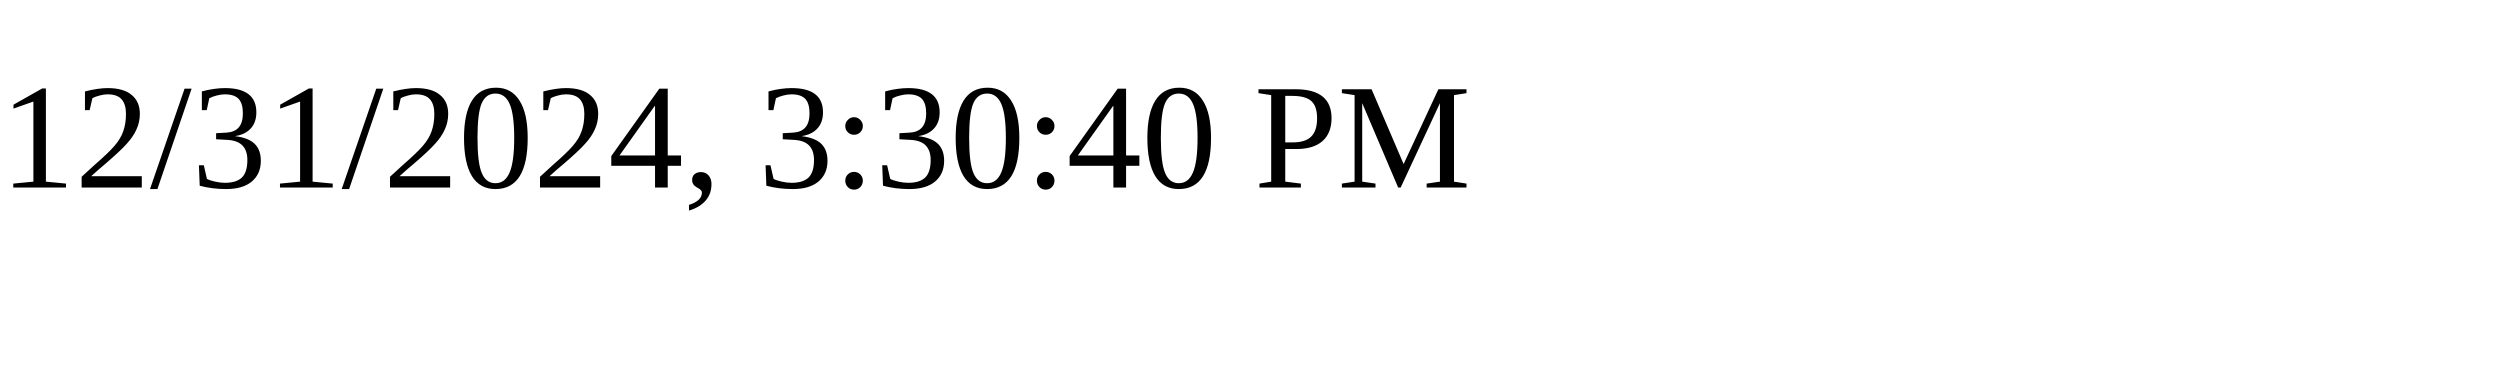
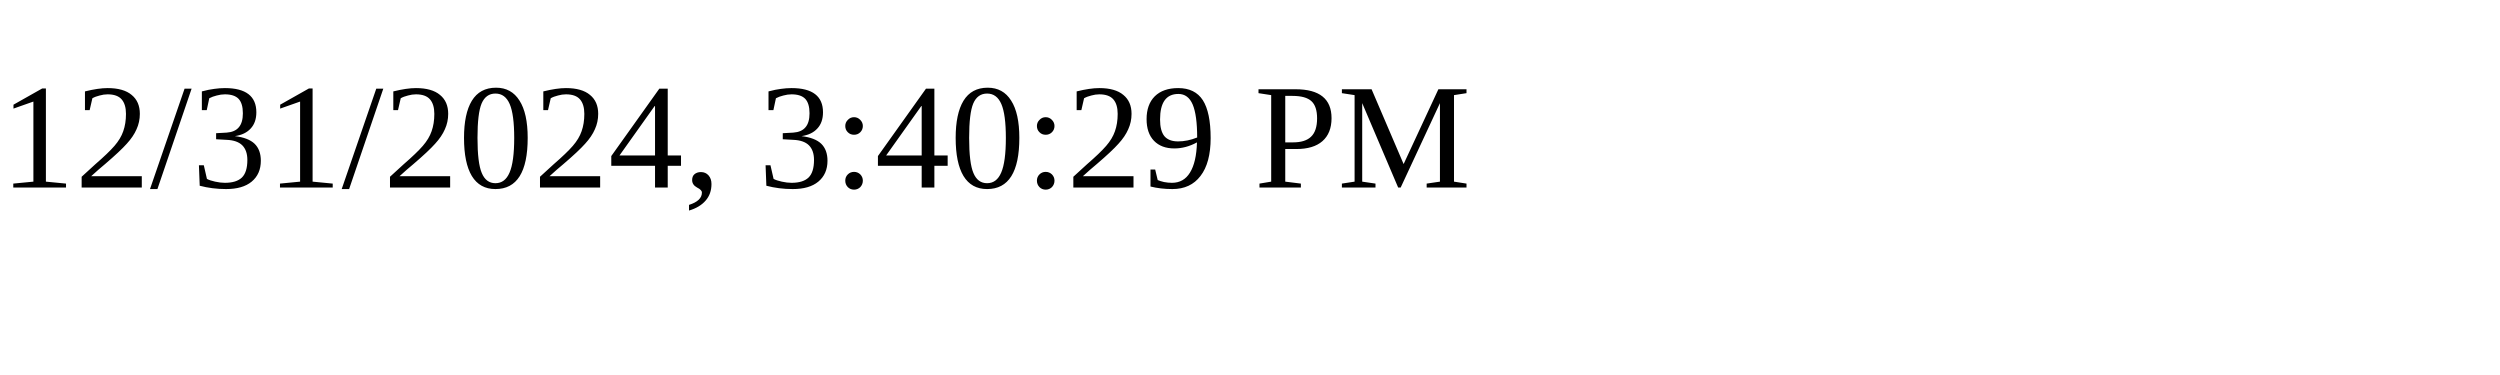
<svg xmlns="http://www.w3.org/2000/svg" height="30" width="200">
-   <text x="0" y="15">12/31/2024, 3:30:40 PM</text>
+   <text x="0" y="15">12/31/2024, 3:40:29 PM</text>
</svg>
